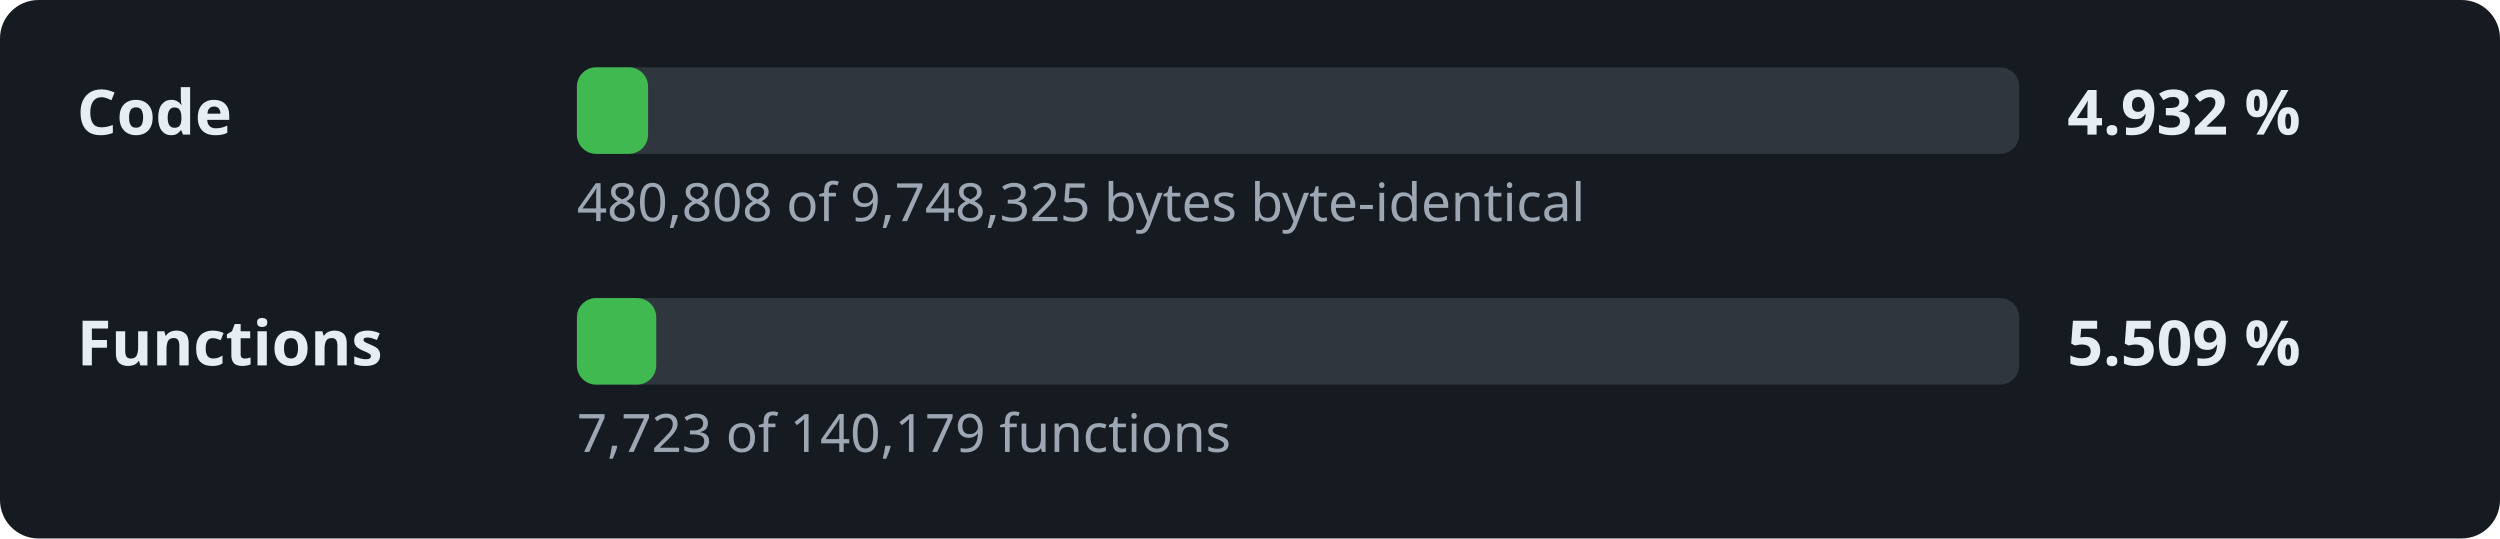
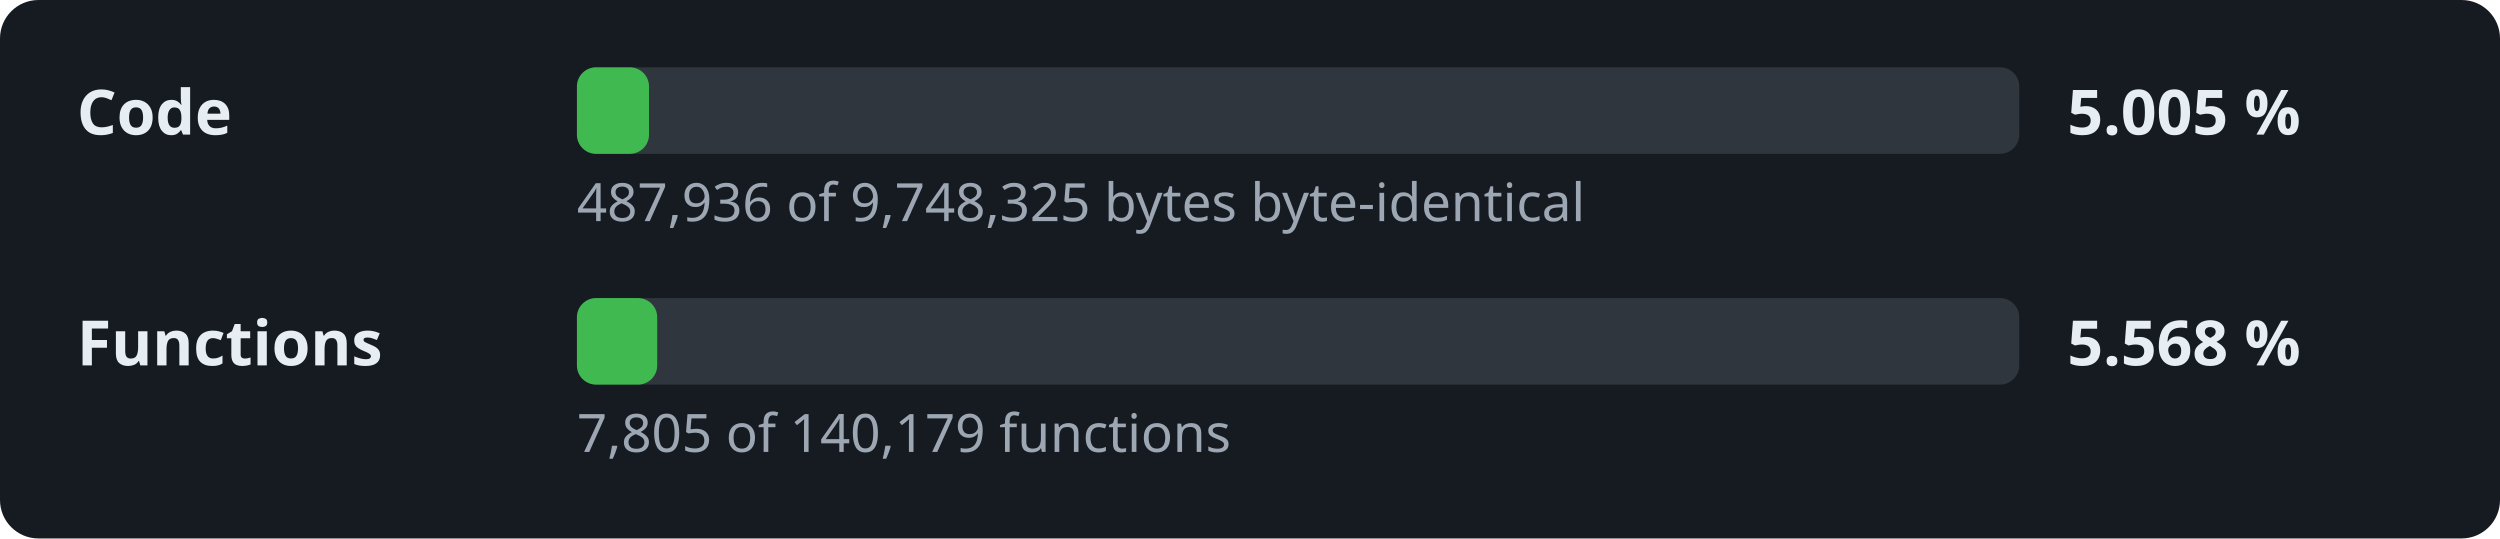
- <svg xmlns="http://www.w3.org/2000/svg" width="520" height="112" viewBox="0 0 520 112" role="img" aria-label="Decompilation progress: 4.932 % of the code">
+ <svg xmlns="http://www.w3.org/2000/svg" width="520" height="112" viewBox="0 0 520 112" role="img" aria-label="Decompilation progress: 5.005 % of the code">
  <style>.l,.v{font:600 13px sans-serif;fill:#e6edf3}.d{font:11px sans-serif;fill:#9da7b3}.t{fill:#30363d}.f{fill:#3fb950}</style>
  <rect width="520" height="112" rx="8" fill="#161b22" />
  <text x="16" y="28" class="l">Code</text>
  <rect x="120" y="14" width="300" height="18" rx="4" class="t" />
-   <rect x="120" y="14" width="14.8" height="18" rx="4" class="f" />
-   <text x="430" y="28" class="v">4.932 %</text>
-   <text x="120" y="46" class="d">480,808 of 9,748,325 bytes byte-identical</text>
+   <rect x="120" y="14" width="15.0" height="18" rx="4" class="f" />
+   <text x="430" y="28" class="v">5.005 %</text>
+   <text x="120" y="46" class="d">487,936 of 9,748,325 bytes byte-identical</text>
  <text x="16" y="76" class="l">Functions</text>
  <rect x="120" y="62" width="300" height="18" rx="4" class="t" />
-   <rect x="120" y="62" width="16.5" height="18" rx="4" class="f" />
-   <text x="430" y="76" class="v">5.509 %</text>
-   <text x="120" y="94" class="d">7,723 of 140,179 functions</text>
+   <rect x="120" y="62" width="16.7" height="18" rx="4" class="f" />
+   <text x="430" y="76" class="v">5.568 %</text>
+   <text x="120" y="94" class="d">7,805 of 140,179 functions</text>
</svg>
